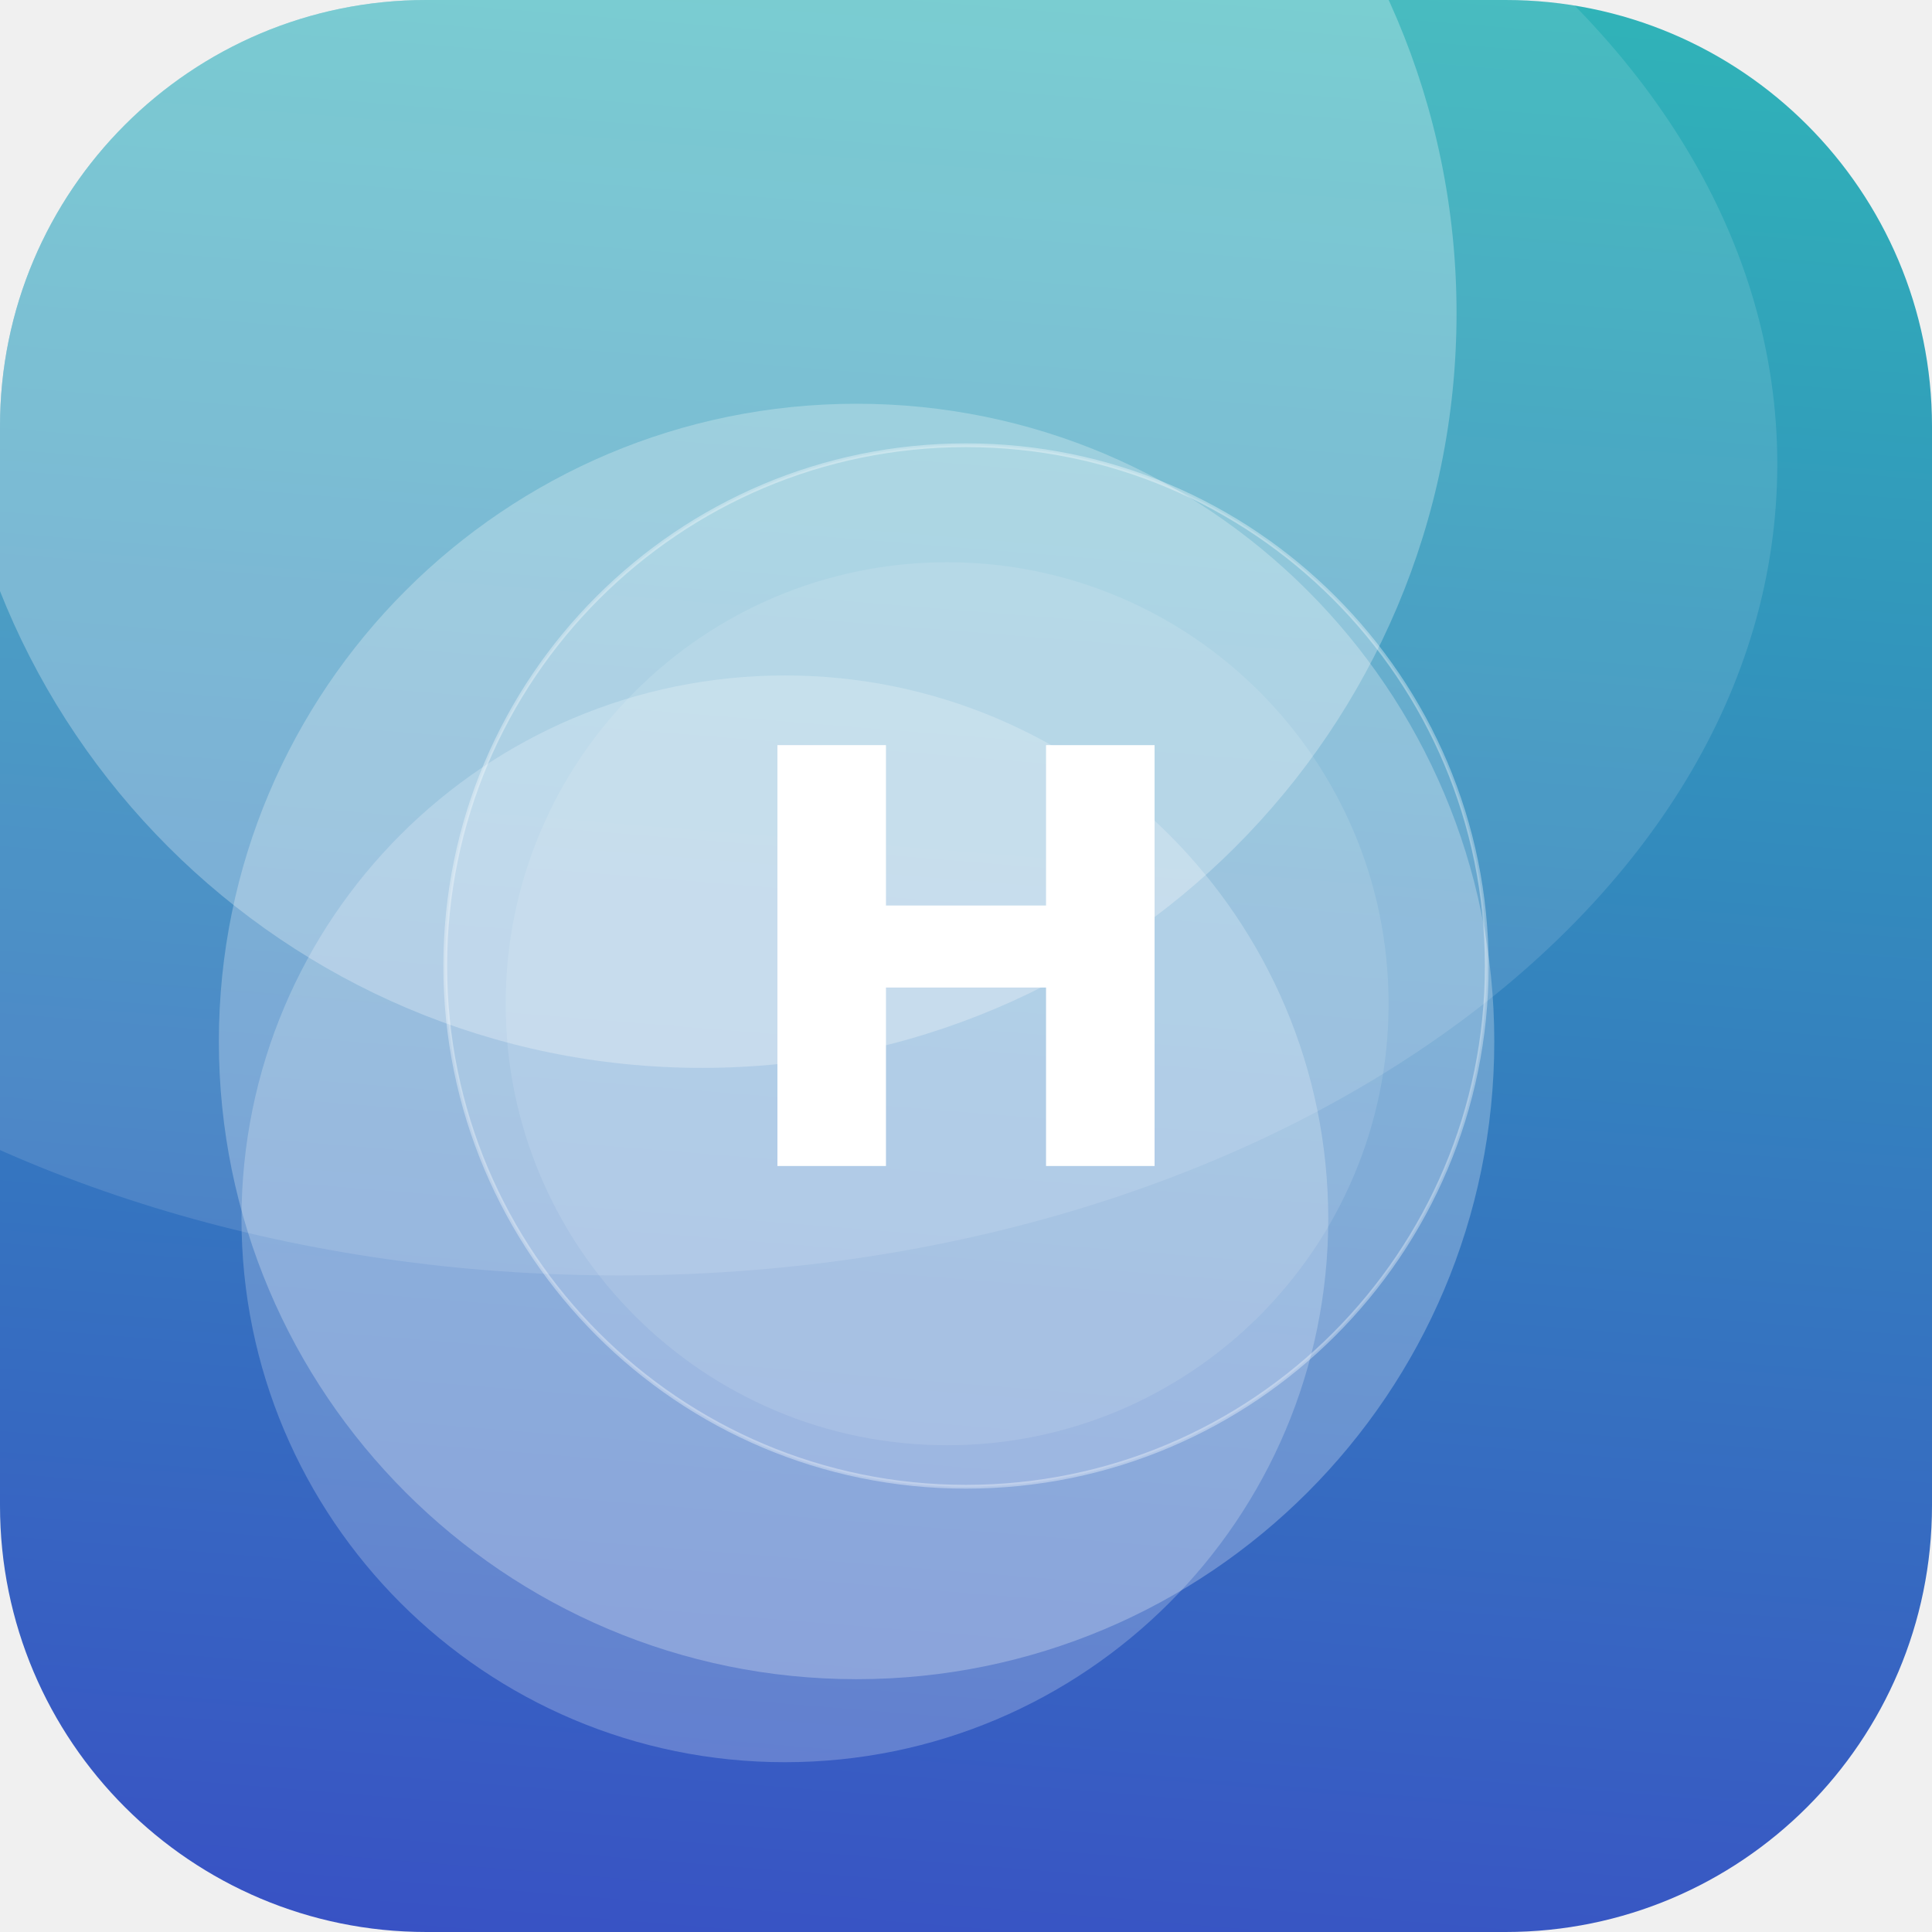
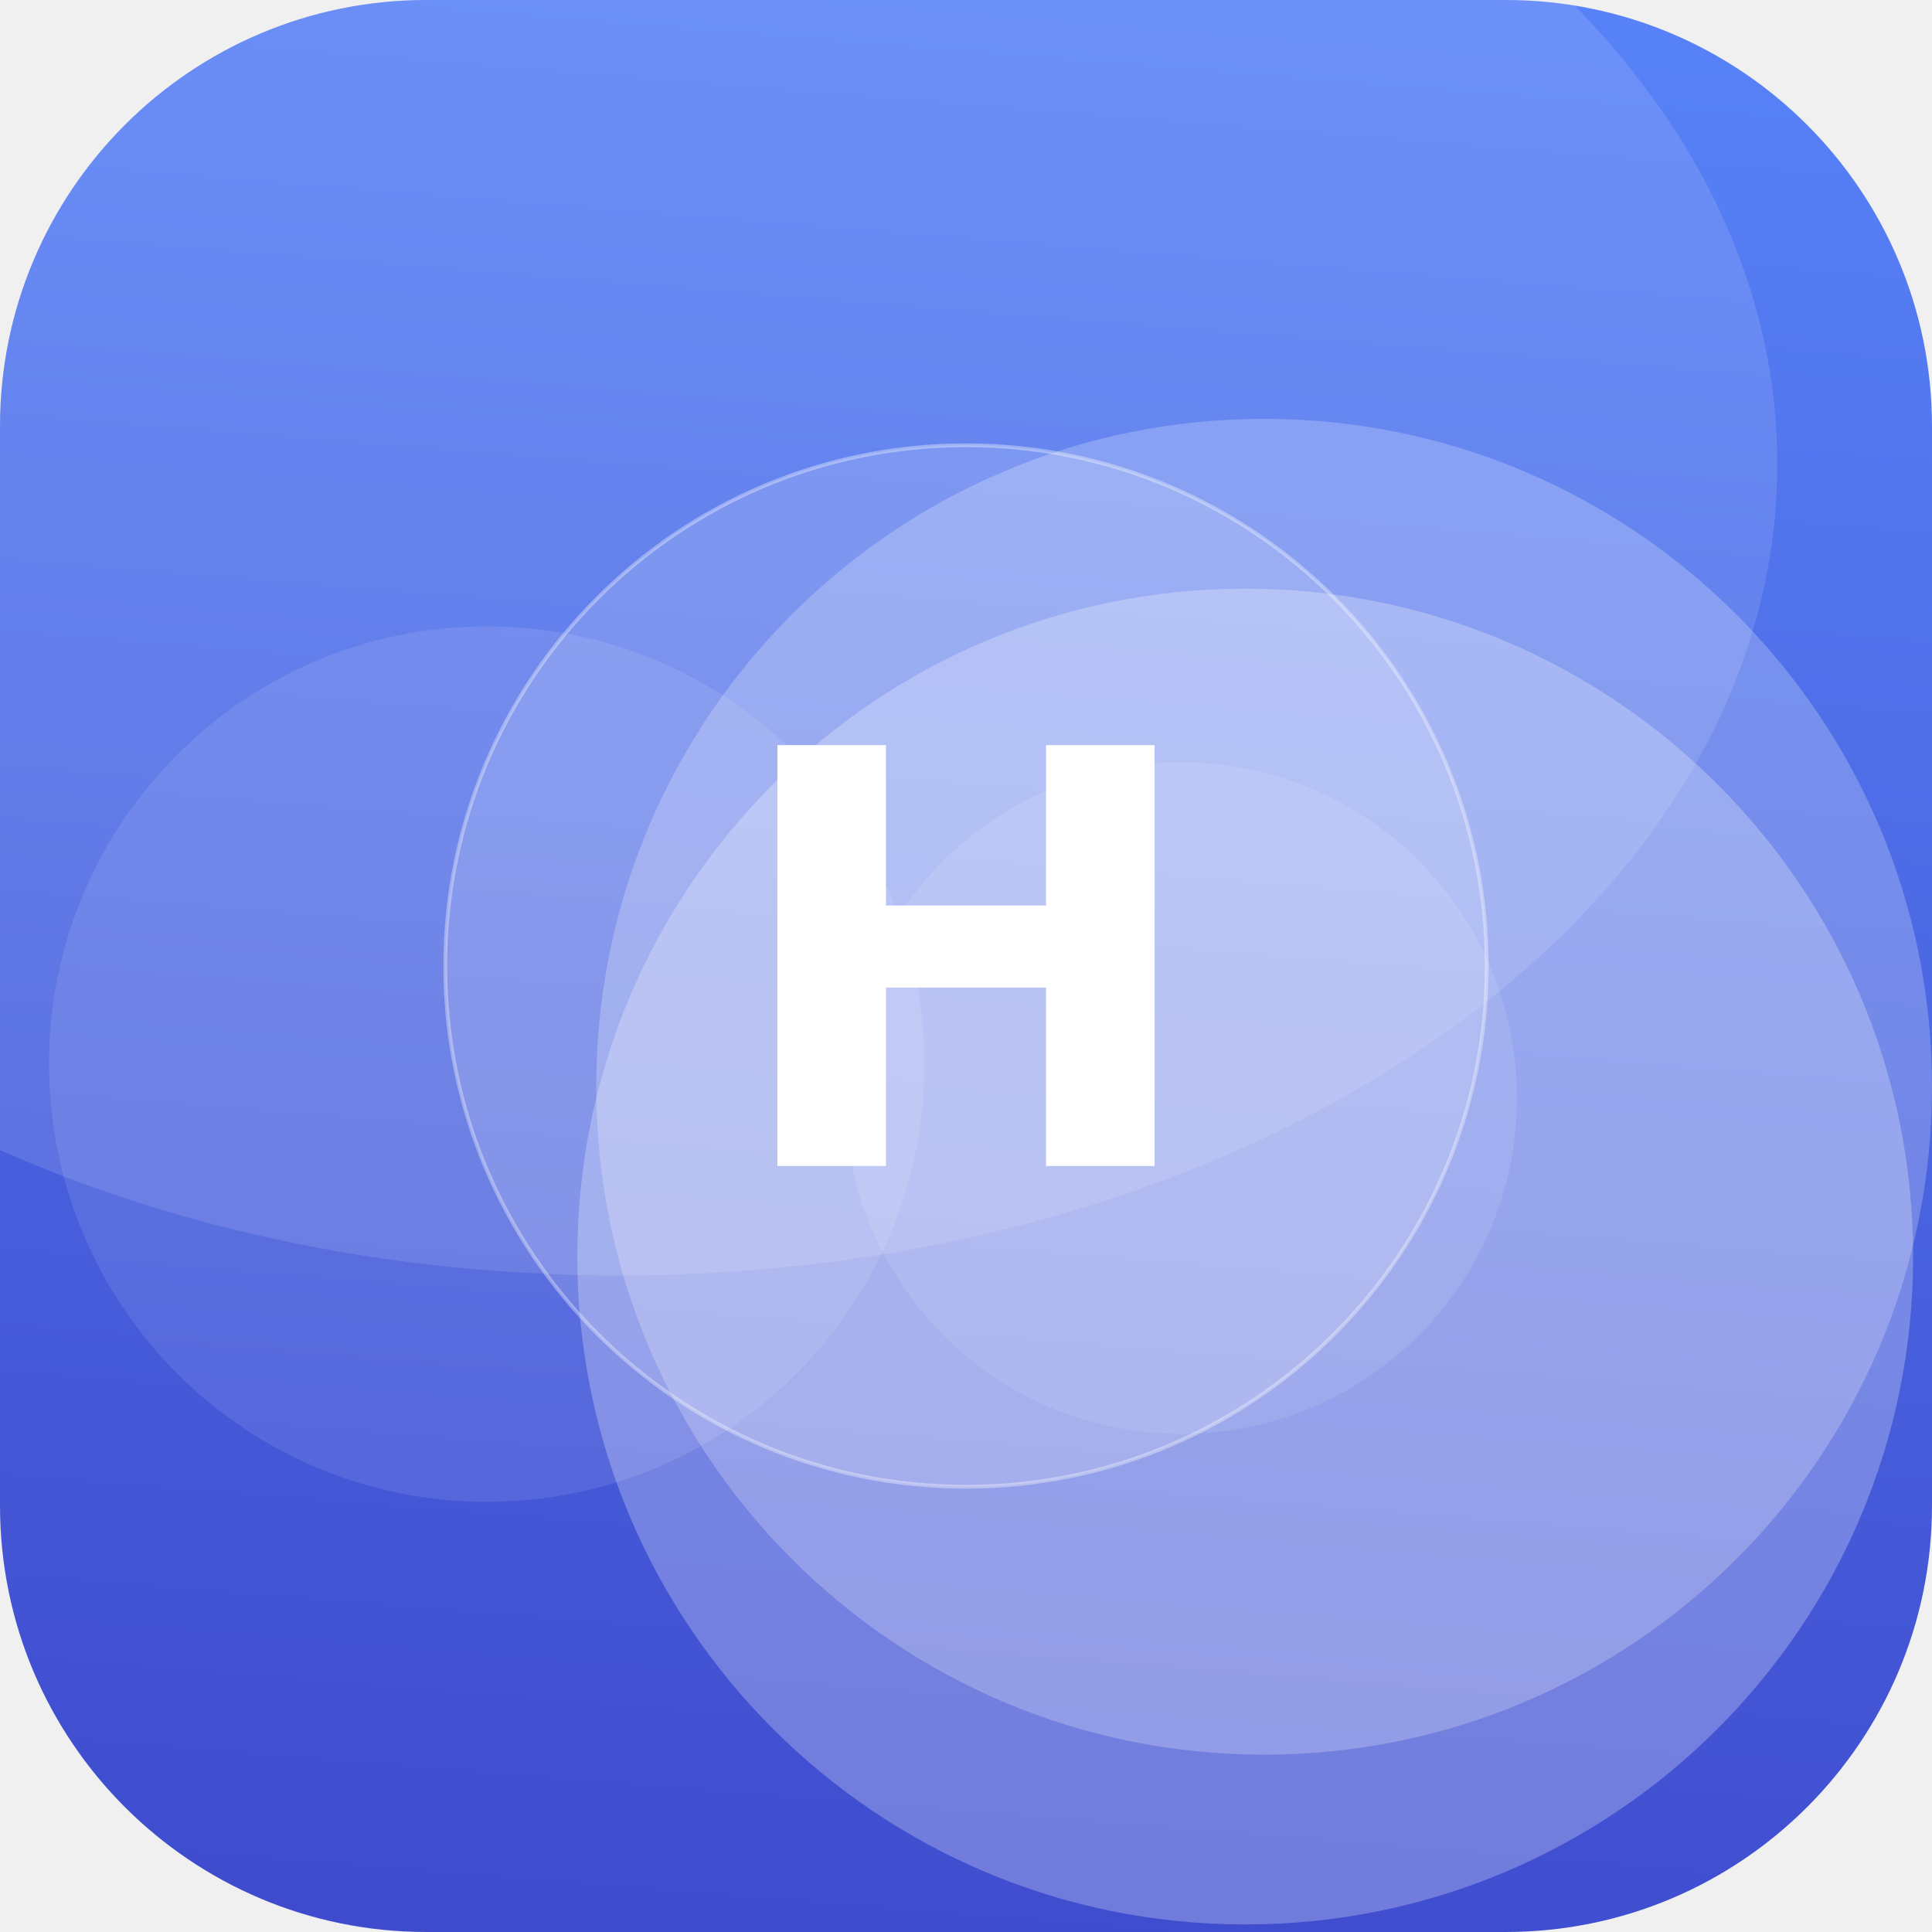
<svg xmlns="http://www.w3.org/2000/svg" width="512" height="512" viewBox="0 0 512 512">
  <defs>
-     <linearGradient id="g" x1="0" y1="0" x2="1" y2="1" gradientTransform="rotate(50 0.5 0.5)">
-       <stop offset="0" stop-color="#2EC4B6" />
+     <linearGradient id="g" x1="0" y1="0" x2="1" y2="1" gradientTransform="rotate(49 0.5 0.5)">
+       <stop offset="0" stop-color="#5C8CFF" />
      <stop offset="1" stop-color="#3A41C6" />
    </linearGradient>
    <clipPath id="c">
      <rect width="512" height="512" rx="113" />
    </clipPath>
  </defs>
  <g clip-path="url(#c)">
    <rect width="512" height="512" fill="url(#g)" />
-     <circle cx="186" cy="83" r="200" fill="#FFFFFF" fill-opacity="0.27" />
-     <circle cx="251" cy="266" r="117" fill="#FFFFFF" fill-opacity="0.11" />
-     <circle cx="208" cy="323" r="144" fill="#FFFFFF" fill-opacity="0.22" />
-     <circle cx="227" cy="276" r="169" fill="#FFFFFF" fill-opacity="0.26" />
+     <circle cx="313" cy="291" r="89" fill="#FFFFFF" fill-opacity="0.10" />
+     <circle cx="330" cy="333" r="177" fill="#FFFFFF" fill-opacity="0.26" />
+     <circle cx="129" cy="282" r="116" fill="#FFFFFF" fill-opacity="0.10" />
+     <circle cx="335" cy="288" r="177" fill="#FFFFFF" fill-opacity="0.23" />
    <ellipse cx="164" cy="123" rx="307" ry="215" fill="#FFFFFF" fill-opacity="0.12" />
    <circle cx="256" cy="256" r="138" fill="#FFFFFF" fill-opacity="0.16" stroke="#FFFFFF" stroke-opacity="0.35" />
    <text x="50%" y="50%" dy="53" text-anchor="middle" font-family="DejaVu Sans, Helvetica, Arial, sans-serif" font-weight="bold" font-size="153" fill="#FFFFFF">H</text>
  </g>
</svg>
